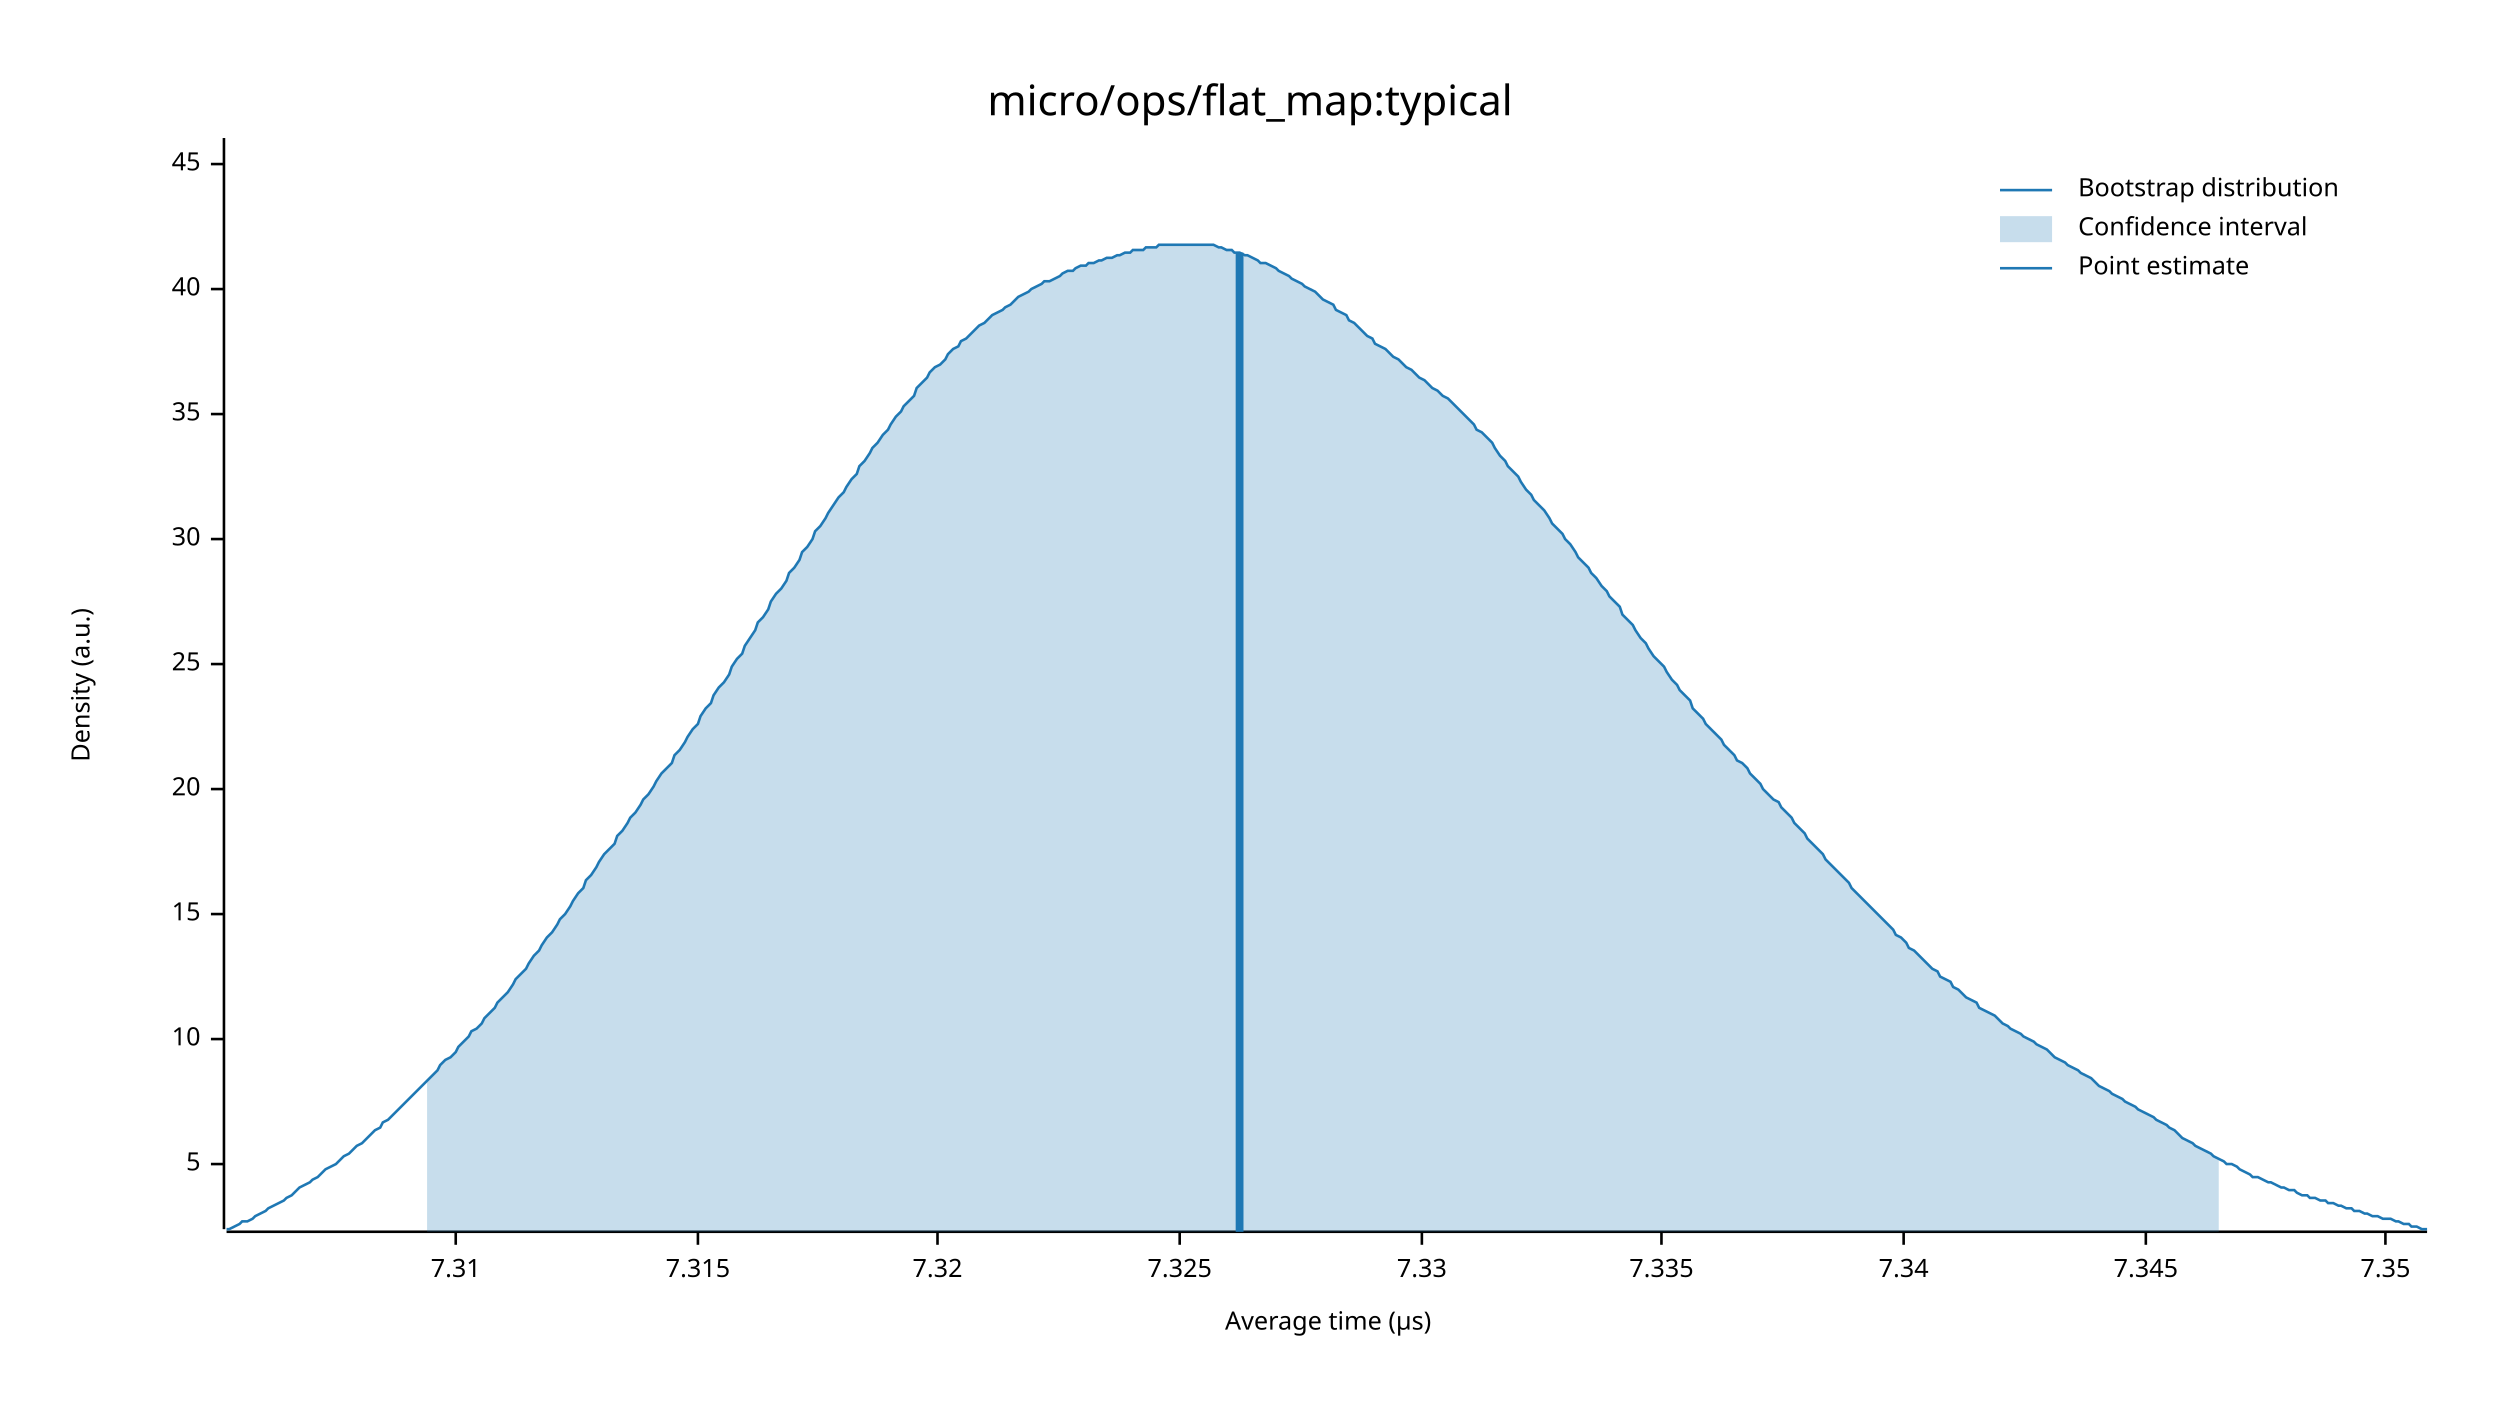
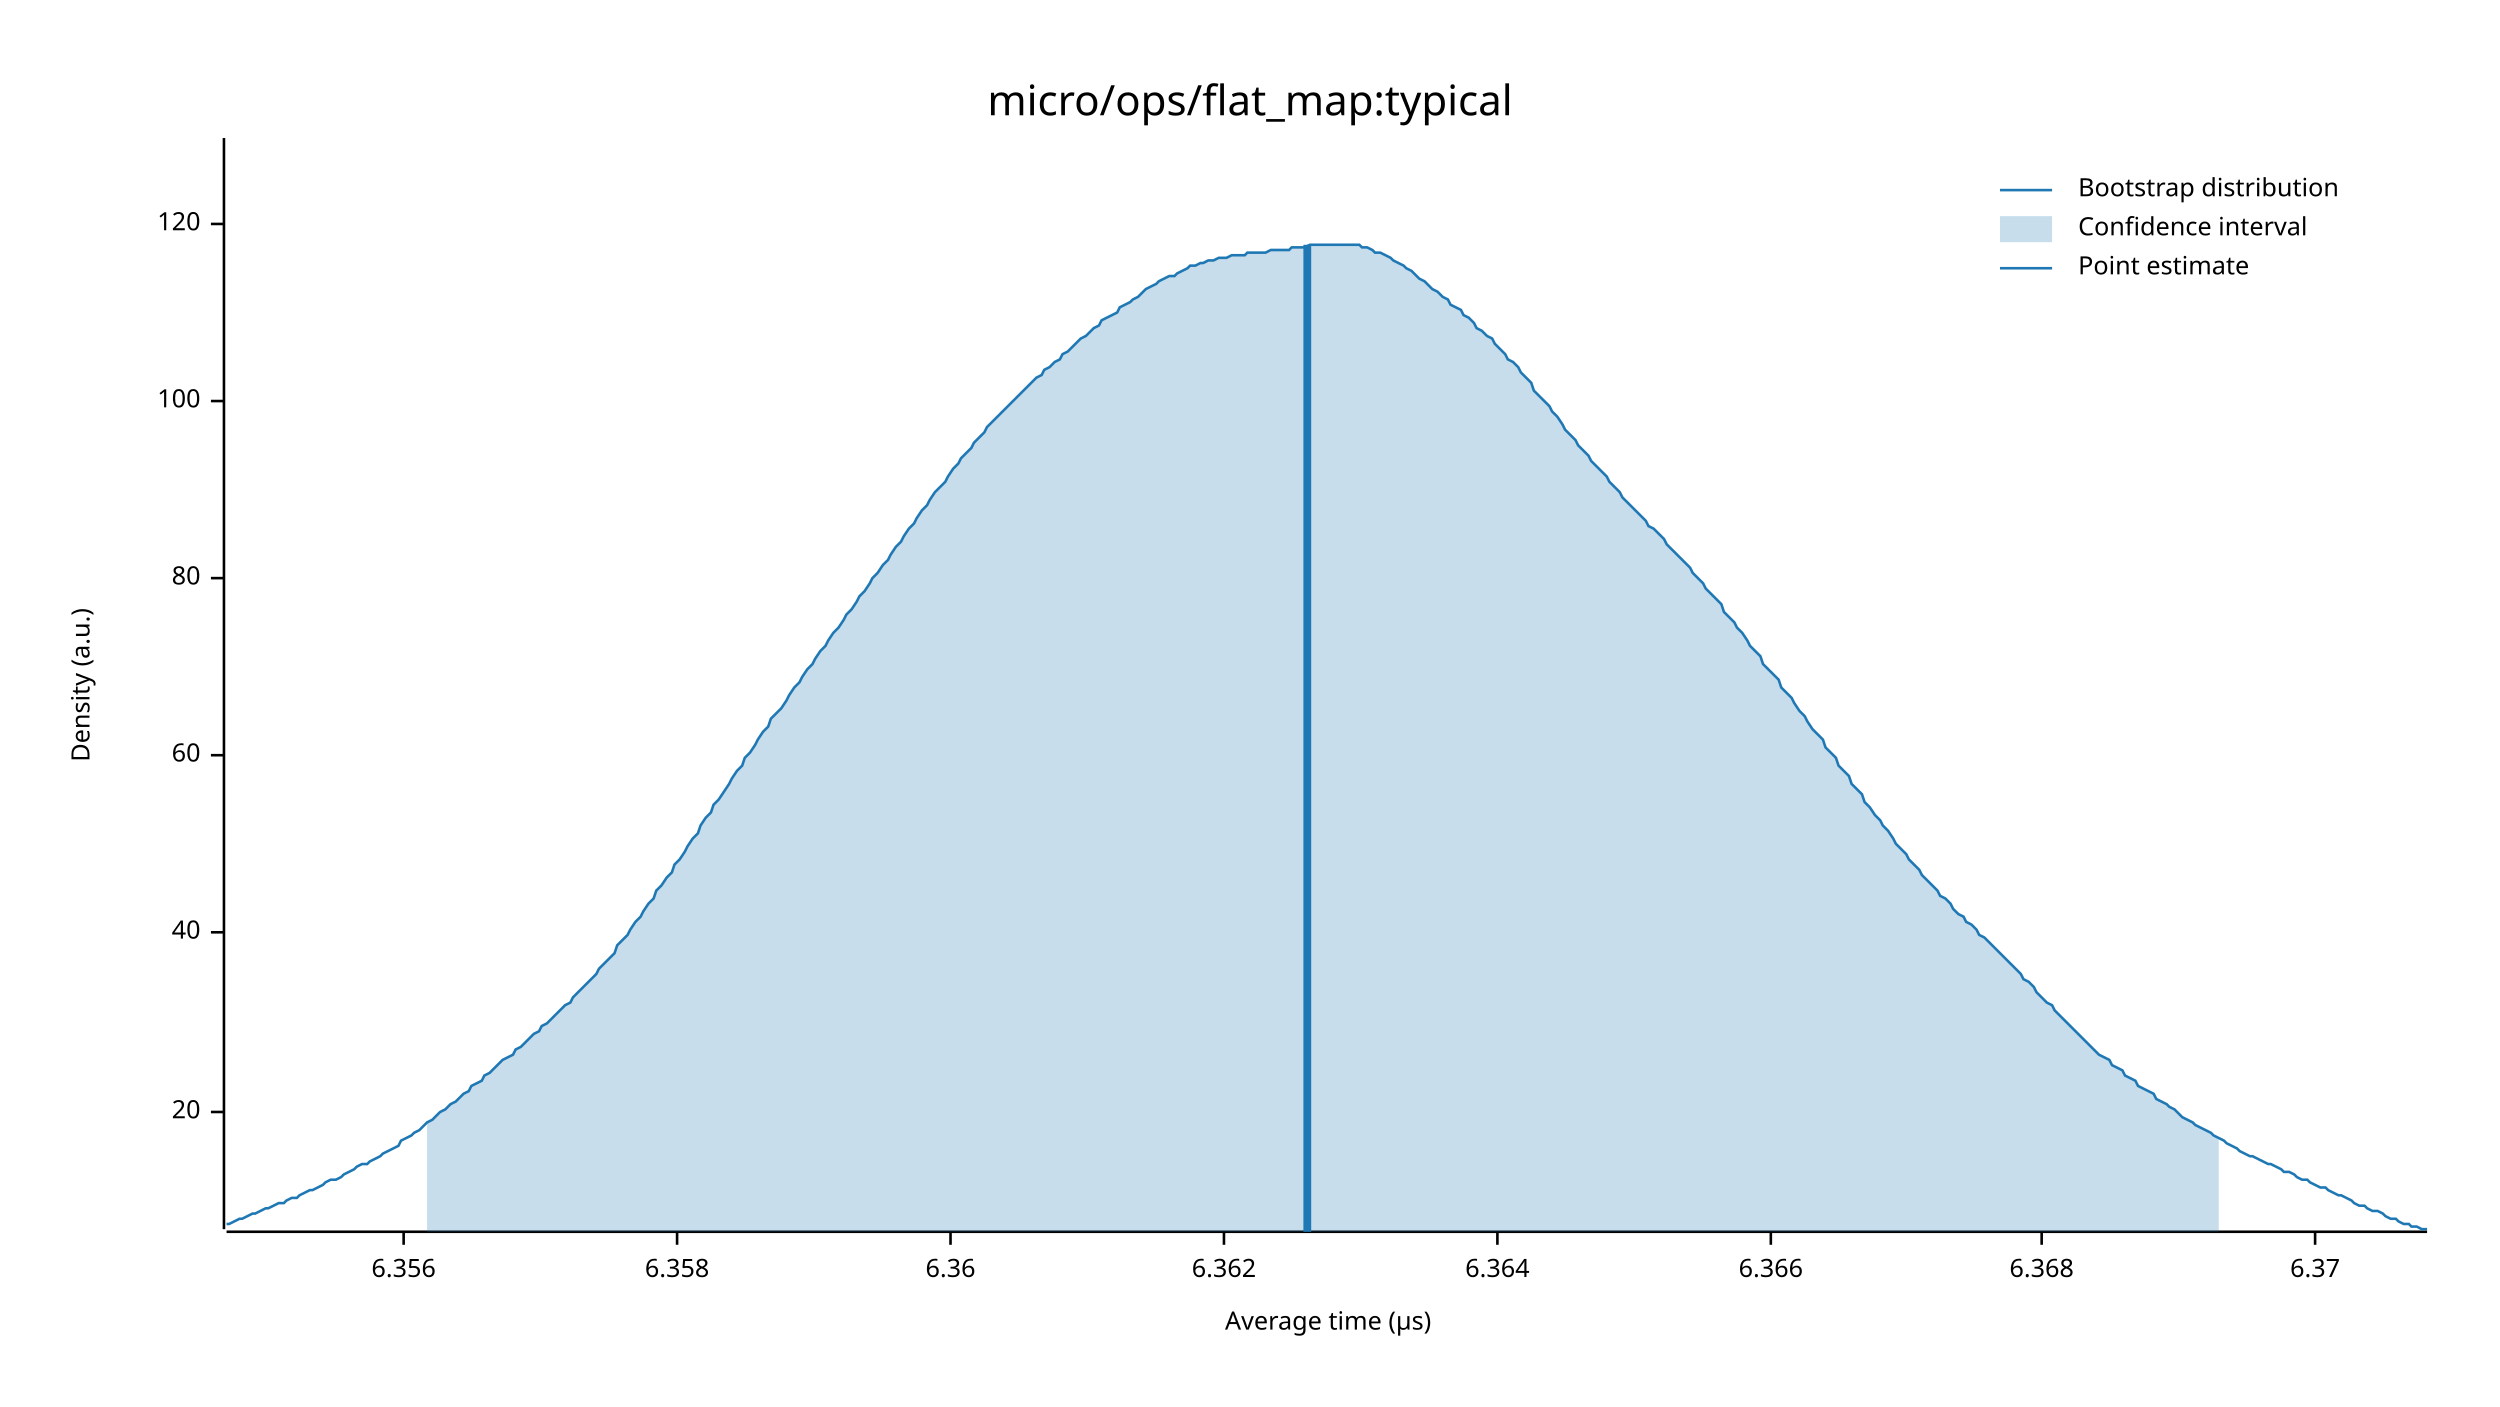
<svg xmlns="http://www.w3.org/2000/svg" width="960" height="540" viewBox="0 0 960 540">
  <text x="480" y="32" dy="0.76em" text-anchor="middle" font-family="sans-serif" font-size="16.129" opacity="1" fill="#000000">
micro/ops/flat_map:typical
</text>
  <text x="27" y="263" dy="0.76em" text-anchor="middle" font-family="sans-serif" font-size="9.677" opacity="1" fill="#000000" transform="rotate(270, 27, 263)">
Density (a.u.)
</text>
  <text x="510" y="513" dy="-0.5ex" text-anchor="middle" font-family="sans-serif" font-size="9.677" opacity="1" fill="#000000">
Average time (µs)
</text>
  <polyline fill="none" opacity="1" stroke="#000000" stroke-width="1" points="86,53 86,472 " />
-   <text x="77" y="447" dy="0.5ex" text-anchor="end" font-family="sans-serif" font-size="9.677" opacity="1" fill="#000000">
- 5
- </text>
-   <polyline fill="none" opacity="1" stroke="#000000" stroke-width="1" points="81,447 86,447 " />
-   <text x="77" y="399" dy="0.5ex" text-anchor="end" font-family="sans-serif" font-size="9.677" opacity="1" fill="#000000">
- 10
- </text>
-   <polyline fill="none" opacity="1" stroke="#000000" stroke-width="1" points="81,399 86,399 " />
-   <text x="77" y="351" dy="0.5ex" text-anchor="end" font-family="sans-serif" font-size="9.677" opacity="1" fill="#000000">
- 15
- </text>
-   <polyline fill="none" opacity="1" stroke="#000000" stroke-width="1" points="81,351 86,351 " />
-   <text x="77" y="303" dy="0.5ex" text-anchor="end" font-family="sans-serif" font-size="9.677" opacity="1" fill="#000000">
+   <text x="77" y="427" dy="0.5ex" text-anchor="end" font-family="sans-serif" font-size="9.677" opacity="1" fill="#000000">
20
</text>
-   <polyline fill="none" opacity="1" stroke="#000000" stroke-width="1" points="81,303 86,303 " />
-   <text x="77" y="255" dy="0.5ex" text-anchor="end" font-family="sans-serif" font-size="9.677" opacity="1" fill="#000000">
- 25
- </text>
-   <polyline fill="none" opacity="1" stroke="#000000" stroke-width="1" points="81,255 86,255 " />
-   <text x="77" y="207" dy="0.5ex" text-anchor="end" font-family="sans-serif" font-size="9.677" opacity="1" fill="#000000">
- 30
- </text>
-   <polyline fill="none" opacity="1" stroke="#000000" stroke-width="1" points="81,207 86,207 " />
-   <text x="77" y="159" dy="0.5ex" text-anchor="end" font-family="sans-serif" font-size="9.677" opacity="1" fill="#000000">
- 35
- </text>
-   <polyline fill="none" opacity="1" stroke="#000000" stroke-width="1" points="81,159 86,159 " />
-   <text x="77" y="111" dy="0.5ex" text-anchor="end" font-family="sans-serif" font-size="9.677" opacity="1" fill="#000000">
+   <polyline fill="none" opacity="1" stroke="#000000" stroke-width="1" points="81,427 86,427 " />
+   <text x="77" y="358" dy="0.5ex" text-anchor="end" font-family="sans-serif" font-size="9.677" opacity="1" fill="#000000">
40
</text>
-   <polyline fill="none" opacity="1" stroke="#000000" stroke-width="1" points="81,111 86,111 " />
-   <text x="77" y="63" dy="0.5ex" text-anchor="end" font-family="sans-serif" font-size="9.677" opacity="1" fill="#000000">
- 45
+   <polyline fill="none" opacity="1" stroke="#000000" stroke-width="1" points="81,358 86,358 " />
+   <text x="77" y="290" dy="0.5ex" text-anchor="end" font-family="sans-serif" font-size="9.677" opacity="1" fill="#000000">
+ 60
</text>
-   <polyline fill="none" opacity="1" stroke="#000000" stroke-width="1" points="81,63 86,63 " />
+   <polyline fill="none" opacity="1" stroke="#000000" stroke-width="1" points="81,290 86,290 " />
+   <text x="77" y="222" dy="0.5ex" text-anchor="end" font-family="sans-serif" font-size="9.677" opacity="1" fill="#000000">
+ 80
+ </text>
+   <polyline fill="none" opacity="1" stroke="#000000" stroke-width="1" points="81,222 86,222 " />
+   <text x="77" y="154" dy="0.5ex" text-anchor="end" font-family="sans-serif" font-size="9.677" opacity="1" fill="#000000">
+ 100
+ </text>
+   <polyline fill="none" opacity="1" stroke="#000000" stroke-width="1" points="81,154 86,154 " />
+   <text x="77" y="86" dy="0.5ex" text-anchor="end" font-family="sans-serif" font-size="9.677" opacity="1" fill="#000000">
+ 120
+ </text>
+   <polyline fill="none" opacity="1" stroke="#000000" stroke-width="1" points="81,86 86,86 " />
  <polyline fill="none" opacity="1" stroke="#000000" stroke-width="1" points="87,473 932,473 " />
-   <text x="175" y="483" dy="0.76em" text-anchor="middle" font-family="sans-serif" font-size="9.677" opacity="1" fill="#000000">
- 7.31
+   <text x="155" y="483" dy="0.76em" text-anchor="middle" font-family="sans-serif" font-size="9.677" opacity="1" fill="#000000">
+ 6.356
</text>
-   <polyline fill="none" opacity="1" stroke="#000000" stroke-width="1" points="175,473 175,478 " />
-   <text x="268" y="483" dy="0.76em" text-anchor="middle" font-family="sans-serif" font-size="9.677" opacity="1" fill="#000000">
- 7.315
+   <polyline fill="none" opacity="1" stroke="#000000" stroke-width="1" points="155,473 155,478 " />
+   <text x="260" y="483" dy="0.76em" text-anchor="middle" font-family="sans-serif" font-size="9.677" opacity="1" fill="#000000">
+ 6.358
</text>
-   <polyline fill="none" opacity="1" stroke="#000000" stroke-width="1" points="268,473 268,478 " />
-   <text x="360" y="483" dy="0.76em" text-anchor="middle" font-family="sans-serif" font-size="9.677" opacity="1" fill="#000000">
- 7.32
+   <polyline fill="none" opacity="1" stroke="#000000" stroke-width="1" points="260,473 260,478 " />
+   <text x="365" y="483" dy="0.76em" text-anchor="middle" font-family="sans-serif" font-size="9.677" opacity="1" fill="#000000">
+ 6.36
</text>
-   <polyline fill="none" opacity="1" stroke="#000000" stroke-width="1" points="360,473 360,478 " />
-   <text x="453" y="483" dy="0.76em" text-anchor="middle" font-family="sans-serif" font-size="9.677" opacity="1" fill="#000000">
- 7.325
+   <polyline fill="none" opacity="1" stroke="#000000" stroke-width="1" points="365,473 365,478 " />
+   <text x="470" y="483" dy="0.76em" text-anchor="middle" font-family="sans-serif" font-size="9.677" opacity="1" fill="#000000">
+ 6.362
</text>
-   <polyline fill="none" opacity="1" stroke="#000000" stroke-width="1" points="453,473 453,478 " />
-   <text x="546" y="483" dy="0.76em" text-anchor="middle" font-family="sans-serif" font-size="9.677" opacity="1" fill="#000000">
- 7.33
+   <polyline fill="none" opacity="1" stroke="#000000" stroke-width="1" points="470,473 470,478 " />
+   <text x="575" y="483" dy="0.76em" text-anchor="middle" font-family="sans-serif" font-size="9.677" opacity="1" fill="#000000">
+ 6.364
</text>
-   <polyline fill="none" opacity="1" stroke="#000000" stroke-width="1" points="546,473 546,478 " />
-   <text x="638" y="483" dy="0.76em" text-anchor="middle" font-family="sans-serif" font-size="9.677" opacity="1" fill="#000000">
- 7.335
+   <polyline fill="none" opacity="1" stroke="#000000" stroke-width="1" points="575,473 575,478 " />
+   <text x="680" y="483" dy="0.76em" text-anchor="middle" font-family="sans-serif" font-size="9.677" opacity="1" fill="#000000">
+ 6.366
</text>
-   <polyline fill="none" opacity="1" stroke="#000000" stroke-width="1" points="638,473 638,478 " />
-   <text x="731" y="483" dy="0.76em" text-anchor="middle" font-family="sans-serif" font-size="9.677" opacity="1" fill="#000000">
- 7.34
+   <polyline fill="none" opacity="1" stroke="#000000" stroke-width="1" points="680,473 680,478 " />
+   <text x="784" y="483" dy="0.76em" text-anchor="middle" font-family="sans-serif" font-size="9.677" opacity="1" fill="#000000">
+ 6.368
</text>
-   <polyline fill="none" opacity="1" stroke="#000000" stroke-width="1" points="731,473 731,478 " />
-   <text x="824" y="483" dy="0.76em" text-anchor="middle" font-family="sans-serif" font-size="9.677" opacity="1" fill="#000000">
- 7.345
+   <polyline fill="none" opacity="1" stroke="#000000" stroke-width="1" points="784,473 784,478 " />
+   <text x="889" y="483" dy="0.76em" text-anchor="middle" font-family="sans-serif" font-size="9.677" opacity="1" fill="#000000">
+ 6.37
</text>
-   <polyline fill="none" opacity="1" stroke="#000000" stroke-width="1" points="824,473 824,478 " />
-   <text x="916" y="483" dy="0.76em" text-anchor="middle" font-family="sans-serif" font-size="9.677" opacity="1" fill="#000000">
- 7.35
- </text>
-   <polyline fill="none" opacity="1" stroke="#000000" stroke-width="1" points="916,473 916,478 " />
-   <polyline fill="none" opacity="1" stroke="#1F78B4" stroke-width="1" points="87,472 88,472 90,471 92,470 93,469 95,469 97,468 98,467 100,466 102,465 103,464 105,463 107,462 109,461 110,460 112,459 114,457 115,456 117,455 119,454 120,453 122,452 124,450 125,449 127,448 129,447 131,445 132,444 134,443 136,441 137,440 139,439 141,437 142,436 144,434 146,433 147,431 149,430 151,428 153,426 154,425 156,423 158,421 159,420 161,418 163,416 164,415 166,413 168,411 169,409 171,407 173,406 175,404 176,402 178,400 180,398 181,396 183,395 185,393 186,391 188,389 190,387 191,385 193,383 195,381 197,378 198,376 200,374 202,372 203,370 205,367 207,365 208,363 210,360 212,358 214,355 215,353 217,351 219,348 220,346 222,343 224,341 225,338 227,336 229,333 230,331 232,328 234,326 236,324 237,321 239,319 241,316 242,314 244,312 246,309 247,307 249,305 251,302 252,300 254,297 256,295 258,293 259,290 261,288 263,285 264,283 266,280 268,278 269,275 271,272 273,270 274,267 276,264 278,262 280,259 281,256 283,253 285,251 286,248 288,245 290,242 291,239 293,237 295,234 296,231 298,228 300,226 302,223 303,220 305,218 307,215 308,212 310,210 312,207 313,204 315,202 317,199 318,197 320,194 322,191 324,189 325,187 327,184 329,182 330,179 332,177 334,174 335,172 337,170 339,167 341,165 342,163 344,160 346,158 347,156 349,154 351,152 352,149 354,147 356,145 357,143 359,141 361,140 363,138 364,136 366,134 368,133 369,131 371,130 373,128 374,127 376,125 378,124 379,123 381,121 383,120 385,119 386,118 388,117 390,115 391,114 393,113 395,112 396,111 398,110 400,109 401,108 403,108 405,107 407,106 408,105 410,104 412,104 413,103 415,102 417,102 418,101 420,101 422,100 423,100 425,99 427,99 429,98 430,98 432,97 434,97 435,96 437,96 439,96 440,95 442,95 444,95 445,94 447,94 449,94 451,94 452,94 454,94 456,94 457,94 459,94 461,94 462,94 464,94 466,94 468,95 469,95 471,96 473,96 474,97 476,97 478,98 479,98 481,99 483,100 484,101 486,101 488,102 490,103 491,104 493,105 495,106 496,107 498,108 500,109 501,110 503,111 505,112 506,113 508,115 510,116 512,117 513,119 515,120 517,121 518,123 520,124 522,126 523,127 525,129 527,130 528,132 530,133 532,134 534,136 535,137 537,138 539,140 540,141 542,142 544,144 545,145 547,146 549,148 550,149 552,150 554,152 556,153 557,154 559,156 561,158 562,159 564,161 566,163 567,165 569,166 571,168 573,170 574,172 576,175 578,177 579,179 581,181 583,183 584,185 586,188 588,190 589,192 591,194 593,196 595,199 596,201 598,203 600,205 601,207 603,209 605,212 606,214 608,216 610,218 611,220 613,222 615,225 617,227 618,229 620,231 622,233 623,236 625,238 627,240 628,242 630,245 632,247 633,249 635,252 637,254 639,256 640,258 642,261 644,263 645,265 647,267 649,269 650,272 652,274 654,276 655,278 657,280 659,282 661,284 662,286 664,288 666,290 667,292 669,293 671,295 672,297 674,299 676,301 677,303 679,305 681,307 683,308 684,310 686,312 688,314 689,316 691,318 693,320 694,322 696,324 698,326 700,328 701,330 703,332 705,334 706,335 708,337 710,339 711,341 713,343 715,345 716,346 718,348 720,350 722,352 723,353 725,355 727,357 728,359 730,360 732,362 733,364 735,365 737,367 738,368 740,370 742,372 744,373 745,375 747,376 749,377 750,379 752,380 754,382 755,383 757,384 759,385 760,387 762,388 764,389 766,390 767,391 769,393 771,394 772,395 774,396 776,397 777,398 779,399 781,400 782,401 784,402 786,403 788,405 789,406 791,407 793,408 794,409 796,410 798,411 799,412 801,413 803,414 804,415 806,417 808,418 810,419 811,420 813,421 815,422 816,423 818,424 820,425 821,426 823,427 825,428 827,429 828,430 830,431 832,432 833,433 835,434 837,436 838,437 840,438 842,439 843,440 845,441 847,442 849,443 850,444 852,445 854,446 855,447 857,447 859,448 860,449 862,450 864,451 865,452 867,452 869,453 871,454 872,454 874,455 876,456 877,456 879,457 881,457 882,458 884,459 886,459 887,460 889,460 891,461 893,461 894,462 896,462 898,463 899,463 901,464 903,464 904,465 906,465 908,466 909,466 911,467 913,467 915,468 916,468 918,468 920,469 921,469 923,470 925,470 926,471 928,471 930,472 932,472 " />
-   <polygon opacity="0.25" fill="#1F78B4" points="164,415 166,413 168,411 169,409 171,407 173,406 175,404 176,402 178,400 180,398 181,396 183,395 185,393 186,391 188,389 190,387 191,385 193,383 195,381 197,378 198,376 200,374 202,372 203,370 205,367 207,365 208,363 210,360 212,358 214,355 215,353 217,351 219,348 220,346 222,343 224,341 225,338 227,336 229,333 230,331 232,328 234,326 236,324 237,321 239,319 241,316 242,314 244,312 246,309 247,307 249,305 251,302 252,300 254,297 256,295 258,293 259,290 261,288 263,285 264,283 266,280 268,278 269,275 271,272 273,270 274,267 276,264 278,262 280,259 281,256 283,253 285,251 286,248 288,245 290,242 291,239 293,237 295,234 296,231 298,228 300,226 302,223 303,220 305,218 307,215 308,212 310,210 312,207 313,204 315,202 317,199 318,197 320,194 322,191 324,189 325,187 327,184 329,182 330,179 332,177 334,174 335,172 337,170 339,167 341,165 342,163 344,160 346,158 347,156 349,154 351,152 352,149 354,147 356,145 357,143 359,141 361,140 363,138 364,136 366,134 368,133 369,131 371,130 373,128 374,127 376,125 378,124 379,123 381,121 383,120 385,119 386,118 388,117 390,115 391,114 393,113 395,112 396,111 398,110 400,109 401,108 403,108 405,107 407,106 408,105 410,104 412,104 413,103 415,102 417,102 418,101 420,101 422,100 423,100 425,99 427,99 429,98 430,98 432,97 434,97 435,96 437,96 439,96 440,95 442,95 444,95 445,94 447,94 449,94 451,94 452,94 454,94 456,94 457,94 459,94 461,94 462,94 464,94 466,94 468,95 469,95 471,96 473,96 474,97 476,97 478,98 479,98 481,99 483,100 484,101 486,101 488,102 490,103 491,104 493,105 495,106 496,107 498,108 500,109 501,110 503,111 505,112 506,113 508,115 510,116 512,117 513,119 515,120 517,121 518,123 520,124 522,126 523,127 525,129 527,130 528,132 530,133 532,134 534,136 535,137 537,138 539,140 540,141 542,142 544,144 545,145 547,146 549,148 550,149 552,150 554,152 556,153 557,154 559,156 561,158 562,159 564,161 566,163 567,165 569,166 571,168 573,170 574,172 576,175 578,177 579,179 581,181 583,183 584,185 586,188 588,190 589,192 591,194 593,196 595,199 596,201 598,203 600,205 601,207 603,209 605,212 606,214 608,216 610,218 611,220 613,222 615,225 617,227 618,229 620,231 622,233 623,236 625,238 627,240 628,242 630,245 632,247 633,249 635,252 637,254 639,256 640,258 642,261 644,263 645,265 647,267 649,269 650,272 652,274 654,276 655,278 657,280 659,282 661,284 662,286 664,288 666,290 667,292 669,293 671,295 672,297 674,299 676,301 677,303 679,305 681,307 683,308 684,310 686,312 688,314 689,316 691,318 693,320 694,322 696,324 698,326 700,328 701,330 703,332 705,334 706,335 708,337 710,339 711,341 713,343 715,345 716,346 718,348 720,350 722,352 723,353 725,355 727,357 728,359 730,360 732,362 733,364 735,365 737,367 738,368 740,370 742,372 744,373 745,375 747,376 749,377 750,379 752,380 754,382 755,383 757,384 759,385 760,387 762,388 764,389 766,390 767,391 769,393 771,394 772,395 774,396 776,397 777,398 779,399 781,400 782,401 784,402 786,403 788,405 789,406 791,407 793,408 794,409 796,410 798,411 799,412 801,413 803,414 804,415 806,417 808,418 810,419 811,420 813,421 815,422 816,423 818,424 820,425 821,426 823,427 825,428 827,429 828,430 830,431 832,432 833,433 835,434 837,436 838,437 840,438 842,439 843,440 845,441 847,442 849,443 850,444 852,445 852,473 164,473 " />
-   <polyline fill="none" opacity="1" stroke="#1F78B4" stroke-width="3" points="476,473 476,97 " />
+   <polyline fill="none" opacity="1" stroke="#000000" stroke-width="1" points="889,473 889,478 " />
+   <polyline fill="none" opacity="1" stroke="#1F78B4" stroke-width="1" points="87,470 88,470 90,469 92,468 93,468 95,467 97,466 98,466 100,465 102,464 103,464 105,463 107,462 109,462 110,461 112,460 114,460 115,459 117,458 119,457 120,457 122,456 124,455 125,454 127,453 129,453 131,452 132,451 134,450 136,449 137,448 139,447 141,447 142,446 144,445 146,444 147,443 149,442 151,441 153,440 154,438 156,437 158,436 159,435 161,434 163,432 164,431 166,430 168,428 169,427 171,426 173,424 175,423 176,422 178,420 180,419 181,417 183,416 185,415 186,413 188,412 190,410 191,409 193,407 195,406 197,405 198,403 200,402 202,400 203,399 205,397 207,396 208,394 210,393 212,391 214,389 215,388 217,386 219,385 220,383 222,381 224,379 225,378 227,376 229,374 230,372 232,370 234,368 236,366 237,363 239,361 241,359 242,357 244,354 246,352 247,350 249,347 251,345 252,342 254,340 256,337 258,335 259,332 261,330 263,327 264,325 266,322 268,320 269,317 271,314 273,312 274,309 276,307 278,304 280,301 281,299 283,296 285,294 286,291 288,289 290,286 291,284 293,281 295,279 296,276 298,274 300,272 302,269 303,267 305,264 307,262 308,260 310,257 312,255 313,253 315,250 317,248 318,246 320,243 322,241 324,238 325,236 327,234 329,231 330,229 332,227 334,224 335,222 337,220 339,217 341,215 342,213 344,210 346,208 347,206 349,203 351,201 352,199 354,196 356,194 357,192 359,189 361,187 363,185 364,183 366,180 368,178 369,176 371,174 373,172 374,170 376,168 378,166 379,164 381,162 383,160 385,158 386,157 388,155 390,153 391,152 393,150 395,148 396,147 398,145 400,144 401,142 403,141 405,139 407,138 408,136 410,135 412,133 413,132 415,130 417,129 418,128 420,126 422,125 423,123 425,122 427,121 429,120 430,118 432,117 434,116 435,115 437,114 439,112 440,111 442,110 444,109 445,108 447,107 449,106 451,106 452,105 454,104 456,103 457,102 459,102 461,101 462,101 464,100 466,100 468,99 469,99 471,99 473,98 474,98 476,98 478,98 479,97 481,97 483,97 484,97 486,97 488,96 490,96 491,96 493,96 495,96 496,95 498,95 500,95 501,95 503,94 505,94 506,94 508,94 510,94 512,94 513,94 515,94 517,94 518,94 520,94 522,94 523,95 525,95 527,96 528,97 530,97 532,98 534,99 535,100 537,101 539,102 540,103 542,104 544,106 545,107 547,108 549,110 550,111 552,112 554,114 556,115 557,117 559,118 561,119 562,121 564,122 566,124 567,126 569,127 571,129 573,130 574,132 576,134 578,136 579,138 581,139 583,141 584,143 586,145 588,147 589,150 591,152 593,154 595,156 596,158 598,160 600,163 601,165 603,167 605,169 606,171 608,173 610,175 611,177 613,179 615,181 617,183 618,185 620,187 622,189 623,191 625,193 627,195 628,196 630,198 632,200 633,202 635,203 637,205 639,207 640,209 642,211 644,213 645,214 647,216 649,218 650,220 652,222 654,224 655,226 657,228 659,230 661,232 662,235 664,237 666,239 667,241 669,243 671,246 672,248 674,250 676,252 677,255 679,257 681,259 683,261 684,264 686,266 688,268 689,270 691,273 693,275 694,277 696,280 698,282 700,284 701,287 703,289 705,291 706,294 708,296 710,298 711,301 713,303 715,305 716,308 718,310 720,313 722,315 723,317 725,319 727,322 728,324 730,326 732,328 733,330 735,332 737,334 738,336 740,338 742,340 744,342 745,344 747,345 749,347 750,349 752,351 754,352 755,354 757,355 759,357 760,359 762,360 764,362 766,364 767,365 769,367 771,369 772,370 774,372 776,374 777,376 779,377 781,379 782,381 784,383 786,385 788,386 789,388 791,390 793,392 794,393 796,395 798,397 799,398 801,400 803,402 804,403 806,405 808,406 810,407 811,409 813,410 815,411 816,413 818,414 820,415 821,417 823,418 825,419 827,420 828,422 830,423 832,424 833,425 835,426 837,428 838,429 840,430 842,431 843,432 845,433 847,434 849,435 850,436 852,437 854,438 855,439 857,440 859,441 860,442 862,443 864,444 865,444 867,445 869,446 871,447 872,447 874,448 876,449 877,450 879,450 881,451 882,452 884,453 886,453 887,454 889,455 891,456 893,456 894,457 896,458 898,459 899,459 901,460 903,461 904,462 906,463 908,463 909,464 911,465 913,465 915,466 916,467 918,468 920,468 921,469 923,470 925,470 926,471 928,471 930,472 932,472 " />
+   <polygon opacity="0.25" fill="#1F78B4" points="164,431 166,430 168,428 169,427 171,426 173,424 175,423 176,422 178,420 180,419 181,417 183,416 185,415 186,413 188,412 190,410 191,409 193,407 195,406 197,405 198,403 200,402 202,400 203,399 205,397 207,396 208,394 210,393 212,391 214,389 215,388 217,386 219,385 220,383 222,381 224,379 225,378 227,376 229,374 230,372 232,370 234,368 236,366 237,363 239,361 241,359 242,357 244,354 246,352 247,350 249,347 251,345 252,342 254,340 256,337 258,335 259,332 261,330 263,327 264,325 266,322 268,320 269,317 271,314 273,312 274,309 276,307 278,304 280,301 281,299 283,296 285,294 286,291 288,289 290,286 291,284 293,281 295,279 296,276 298,274 300,272 302,269 303,267 305,264 307,262 308,260 310,257 312,255 313,253 315,250 317,248 318,246 320,243 322,241 324,238 325,236 327,234 329,231 330,229 332,227 334,224 335,222 337,220 339,217 341,215 342,213 344,210 346,208 347,206 349,203 351,201 352,199 354,196 356,194 357,192 359,189 361,187 363,185 364,183 366,180 368,178 369,176 371,174 373,172 374,170 376,168 378,166 379,164 381,162 383,160 385,158 386,157 388,155 390,153 391,152 393,150 395,148 396,147 398,145 400,144 401,142 403,141 405,139 407,138 408,136 410,135 412,133 413,132 415,130 417,129 418,128 420,126 422,125 423,123 425,122 427,121 429,120 430,118 432,117 434,116 435,115 437,114 439,112 440,111 442,110 444,109 445,108 447,107 449,106 451,106 452,105 454,104 456,103 457,102 459,102 461,101 462,101 464,100 466,100 468,99 469,99 471,99 473,98 474,98 476,98 478,98 479,97 481,97 483,97 484,97 486,97 488,96 490,96 491,96 493,96 495,96 496,95 498,95 500,95 501,95 503,94 505,94 506,94 508,94 510,94 512,94 513,94 515,94 517,94 518,94 520,94 522,94 523,95 525,95 527,96 528,97 530,97 532,98 534,99 535,100 537,101 539,102 540,103 542,104 544,106 545,107 547,108 549,110 550,111 552,112 554,114 556,115 557,117 559,118 561,119 562,121 564,122 566,124 567,126 569,127 571,129 573,130 574,132 576,134 578,136 579,138 581,139 583,141 584,143 586,145 588,147 589,150 591,152 593,154 595,156 596,158 598,160 600,163 601,165 603,167 605,169 606,171 608,173 610,175 611,177 613,179 615,181 617,183 618,185 620,187 622,189 623,191 625,193 627,195 628,196 630,198 632,200 633,202 635,203 637,205 639,207 640,209 642,211 644,213 645,214 647,216 649,218 650,220 652,222 654,224 655,226 657,228 659,230 661,232 662,235 664,237 666,239 667,241 669,243 671,246 672,248 674,250 676,252 677,255 679,257 681,259 683,261 684,264 686,266 688,268 689,270 691,273 693,275 694,277 696,280 698,282 700,284 701,287 703,289 705,291 706,294 708,296 710,298 711,301 713,303 715,305 716,308 718,310 720,313 722,315 723,317 725,319 727,322 728,324 730,326 732,328 733,330 735,332 737,334 738,336 740,338 742,340 744,342 745,344 747,345 749,347 750,349 752,351 754,352 755,354 757,355 759,357 760,359 762,360 764,362 766,364 767,365 769,367 771,369 772,370 774,372 776,374 777,376 779,377 781,379 782,381 784,383 786,385 788,386 789,388 791,390 793,392 794,393 796,395 798,397 799,398 801,400 803,402 804,403 806,405 808,406 810,407 811,409 813,410 815,411 816,413 818,414 820,415 821,417 823,418 825,419 827,420 828,422 830,423 832,424 833,425 835,426 837,428 838,429 840,430 842,431 843,432 845,433 847,434 849,435 850,436 852,437 852,473 164,473 " />
+   <polyline fill="none" opacity="1" stroke="#1F78B4" stroke-width="3" points="502,473 502,94 " />
  <text x="798" y="68" dy="0.76em" text-anchor="start" font-family="sans-serif" font-size="9.677" opacity="1" fill="#000000">
Bootstrap distribution
</text>
  <text x="798" y="83" dy="0.76em" text-anchor="start" font-family="sans-serif" font-size="9.677" opacity="1" fill="#000000">
Confidence interval
</text>
  <text x="798" y="98" dy="0.76em" text-anchor="start" font-family="sans-serif" font-size="9.677" opacity="1" fill="#000000">
Point estimate
</text>
  <polyline fill="none" opacity="1" stroke="#1F78B4" stroke-width="1" points="768,73 788,73 " />
  <rect x="768" y="83" width="20" height="10" opacity="0.25" fill="#1F78B4" stroke="none" />
  <polyline fill="none" opacity="1" stroke="#1F78B4" stroke-width="1" points="768,103 788,103 " />
</svg>
